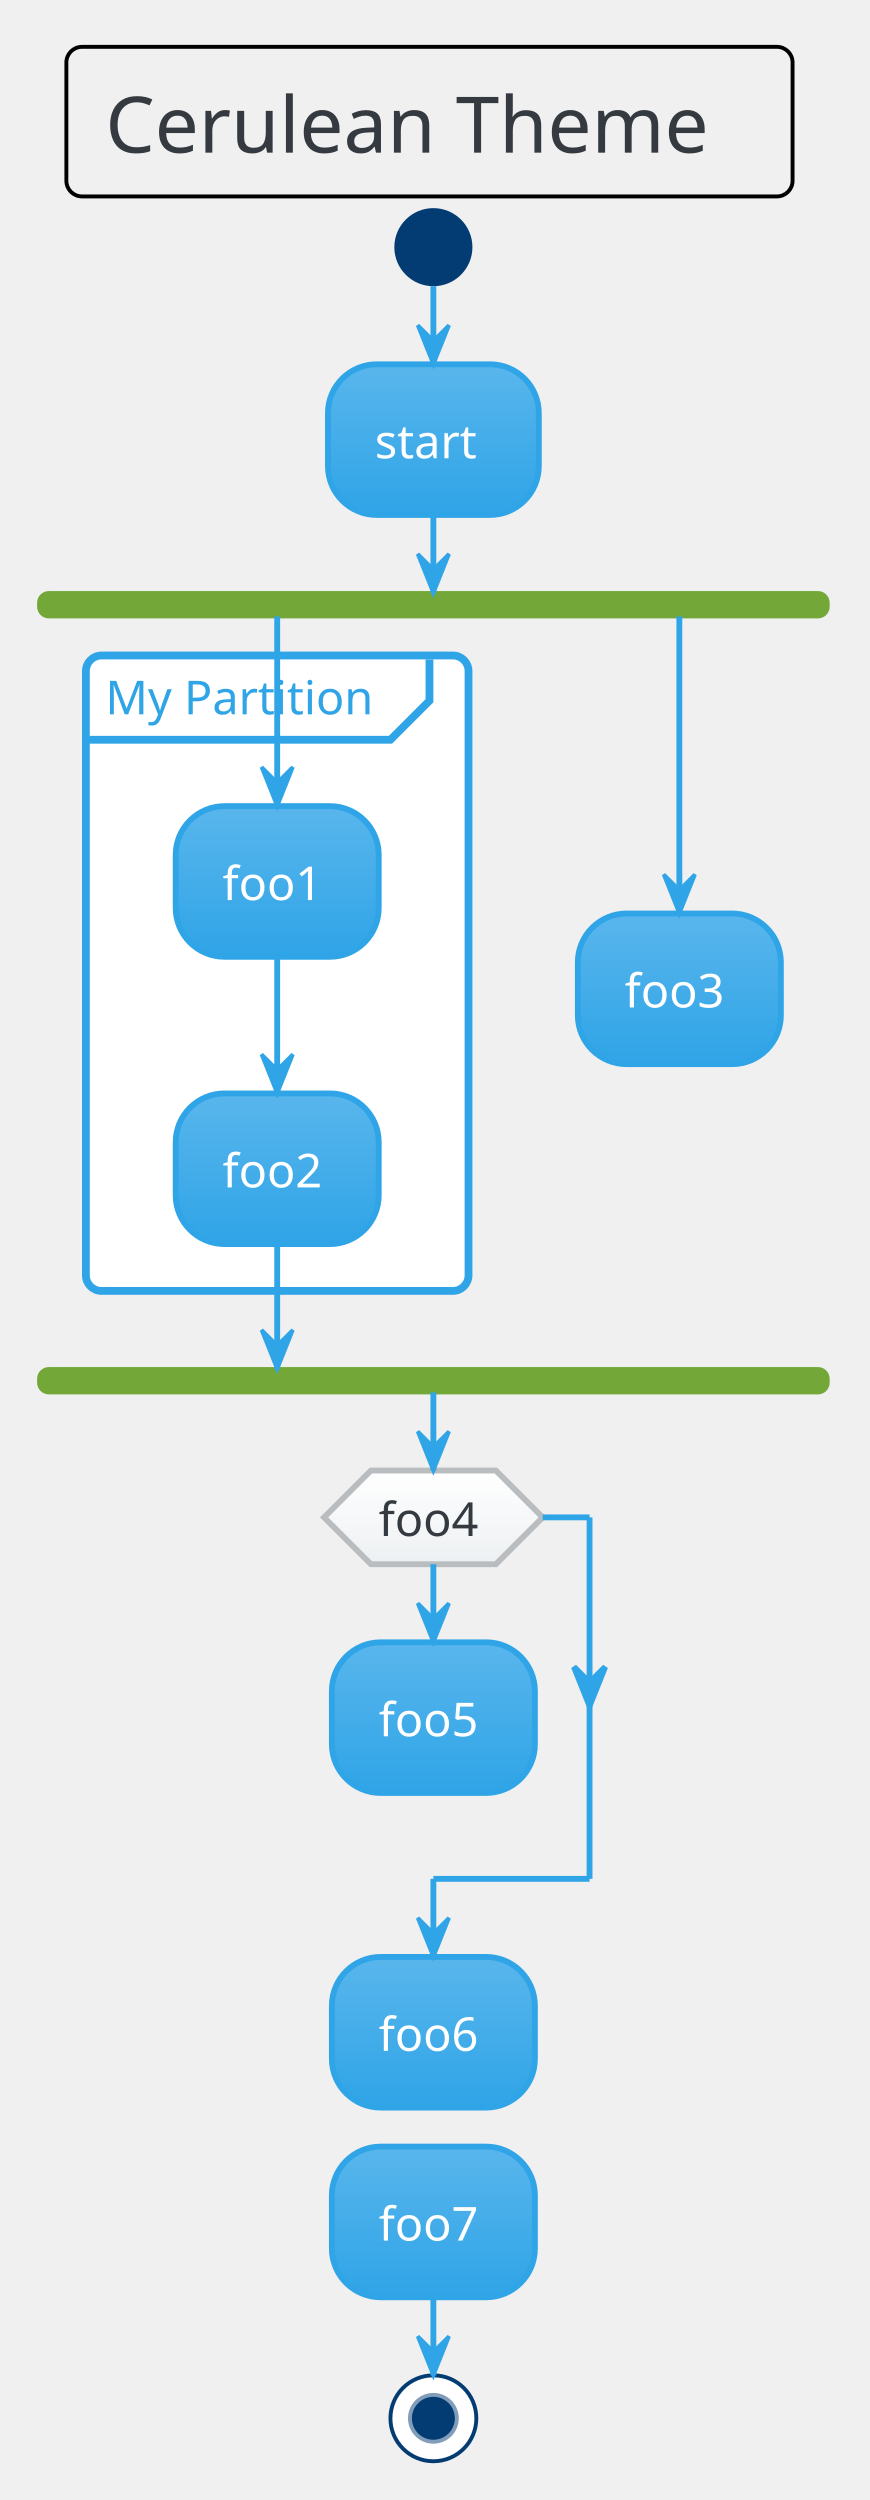
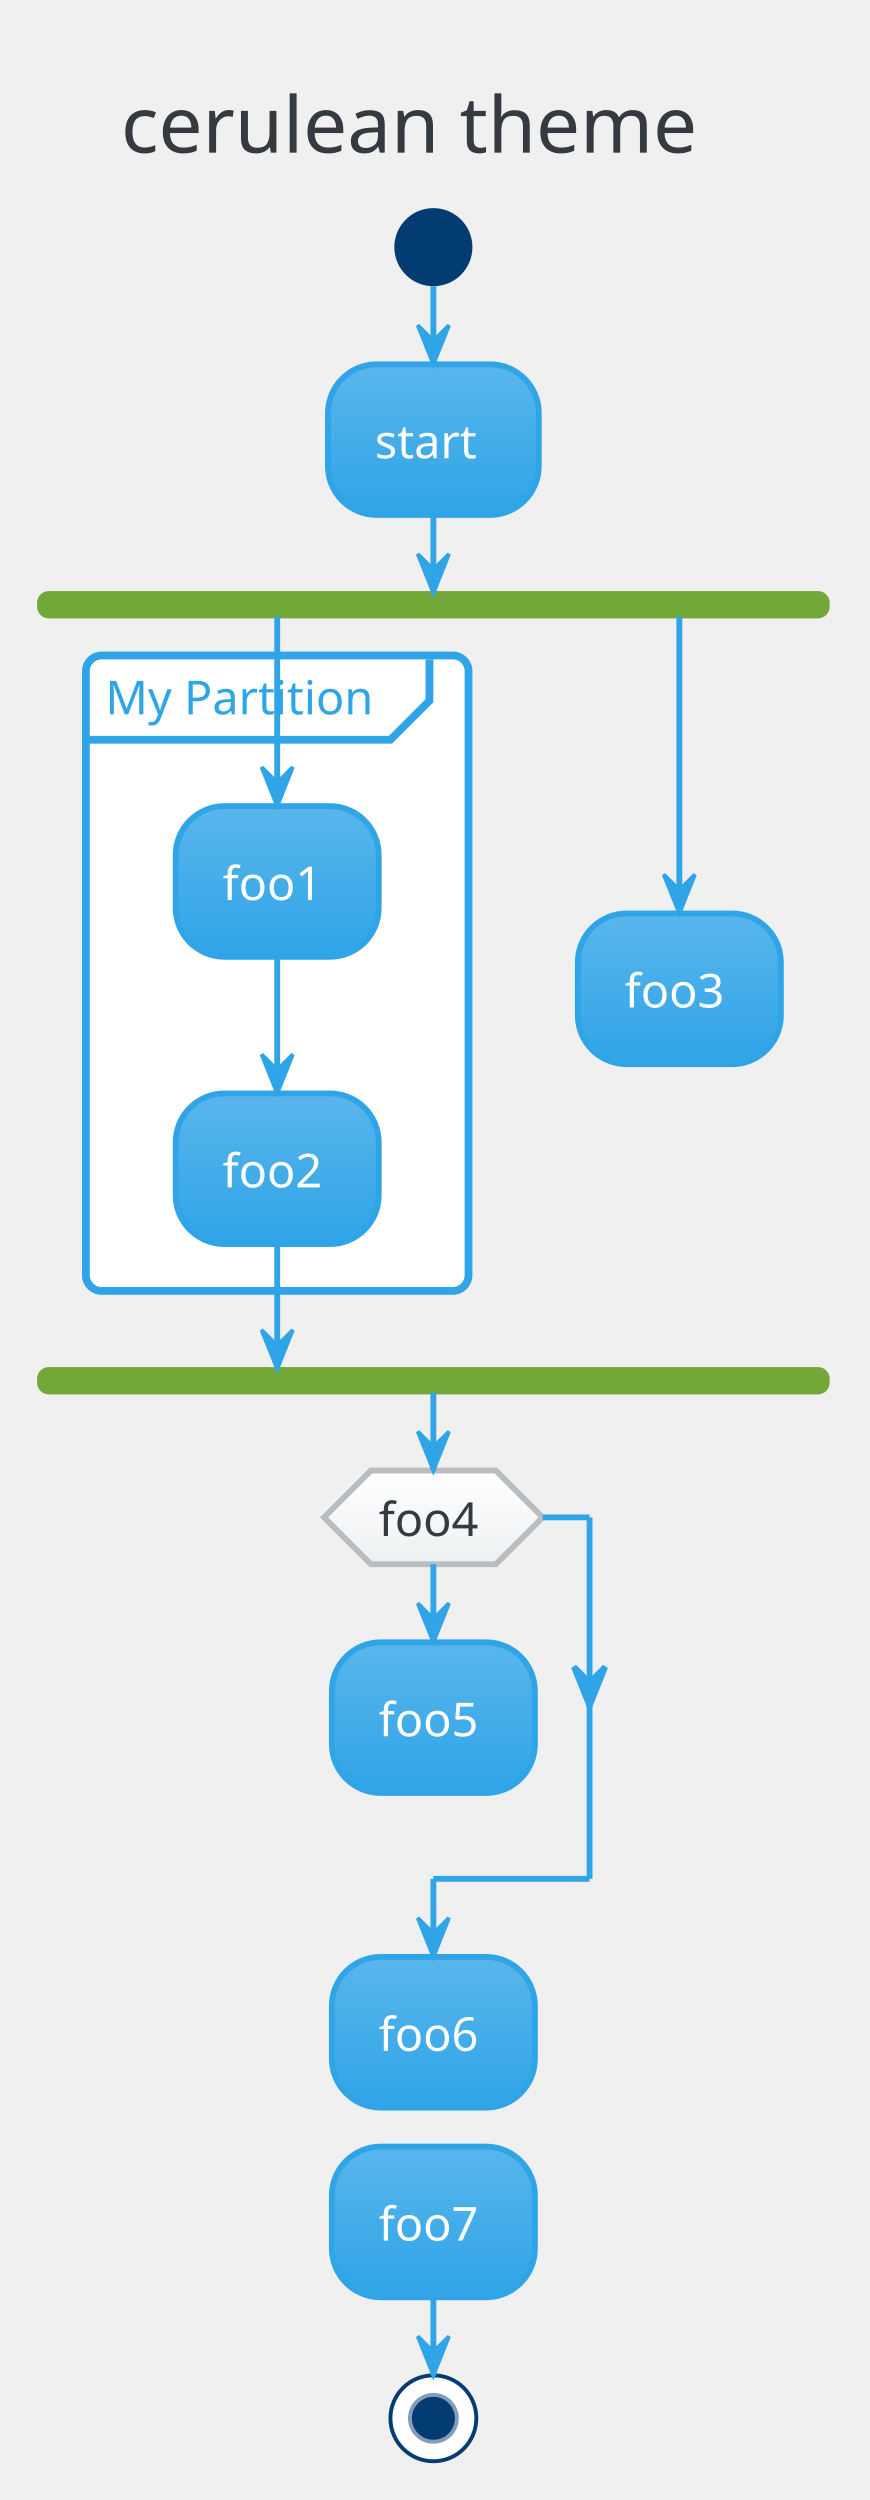
<svg xmlns="http://www.w3.org/2000/svg" contentScriptType="application/ecmascript" contentStyleType="text/css" height="667.708px" preserveAspectRatio="none" style="width:232px;height:667px;" version="1.1" viewBox="0 0 232 667" width="232.292px" zoomAndPan="magnify">
  <defs>
-     <linearGradient id="g15kxrygvo8d6k0" x1="50%" x2="50%" y1="0%" y2="100%">
+     <linearGradient id="gfxwq3hvbtftu0" x1="50%" x2="50%" y1="0%" y2="100%">
      <stop offset="0%" stop-color="#59B6EC" />
      <stop offset="100%" stop-color="#2FA4E7" />
    </linearGradient>
-     <linearGradient id="g15kxrygvo8d6k1" x1="50%" x2="50%" y1="0%" y2="100%">
+     <linearGradient id="gfxwq3hvbtftu1" x1="50%" x2="50%" y1="0%" y2="100%">
      <stop offset="0%" stop-color="#FFFFFF" />
      <stop offset="100%" stop-color="#EDF0F2" />
    </linearGradient>
  </defs>
  <g>
-     <rect fill="none" height="39.903" rx="4.167" ry="4.167" style="stroke: #000000; stroke-width: 1.042;" width="193.75" x="17.708" y="12.5" />
-     <text fill="#343A40" font-family="Verdana" font-size="20.833" lengthAdjust="spacingAndGlyphs" textLength="172.917" x="28.125" y="40.737">Cerulean Theme</text>
+     <rect fill="none" height="39.903" rx="4.167" ry="4.167" style="stroke: none; stroke-width: 1.042;" width="185.417" x="21.875" y="12.5" />
+     <text fill="#343A40" font-family="Verdana" font-size="20.833" lengthAdjust="spacingAndGlyphs" textLength="164.583" x="32.292" y="40.737">cerulean theme</text>
    <ellipse cx="115.625" cy="65.944" fill="#033C73" rx="10.417" ry="10.417" style="stroke: none; stroke-width: 1.042;" />
-     <rect fill="url(#g15kxrygvo8d6k0)" height="40.192" rx="13.021" ry="13.021" style="stroke: #2FA4E7; stroke-width: 1.562;" width="56.25" x="87.5" y="97.194" />
+     <rect fill="url(#gfxwq3hvbtftu0)" height="40.192" rx="13.021" ry="13.021" style="stroke: #2FA4E7; stroke-width: 1.562;" width="56.25" x="87.5" y="97.194" />
    <text fill="#FFFFFF" font-family="Verdana" font-size="12.5" lengthAdjust="spacingAndGlyphs" textLength="31.25" x="100" y="122.262">start</text>
    <rect fill="#73A839" height="6.25" rx="2.604" ry="2.604" style="stroke: #73A839; stroke-width: 1.042;" width="210.417" x="10.417" y="158.219" />
    <rect fill="#FFFFFF" height="169.533" rx="4.167" ry="4.167" style="stroke: #2FA4E7; stroke-width: 2.083;" width="102.083" x="22.917" y="174.886" />
    <path d="M114.583,175.928 L114.583,186.953 L104.167,197.369 L22.917,197.369 " fill="none" style="stroke: #2FA4E7; stroke-width: 2.083;" />
    <text fill="#2FA4E7" font-family="Verdana" font-size="12.5" lengthAdjust="spacingAndGlyphs" textLength="77.083" x="28.125" y="190.578">My Partition</text>
-     <rect fill="url(#g15kxrygvo8d6k0)" height="40.192" rx="13.021" ry="13.021" style="stroke: #2FA4E7; stroke-width: 1.562;" width="54.167" x="46.875" y="215.078" />
+     <rect fill="url(#gfxwq3hvbtftu0)" height="40.192" rx="13.021" ry="13.021" style="stroke: #2FA4E7; stroke-width: 1.562;" width="54.167" x="46.875" y="215.078" />
    <text fill="#FFFFFF" font-family="Verdana" font-size="12.5" lengthAdjust="spacingAndGlyphs" textLength="29.167" x="59.375" y="240.145">foo1</text>
-     <rect fill="url(#g15kxrygvo8d6k0)" height="40.192" rx="13.021" ry="13.021" style="stroke: #2FA4E7; stroke-width: 1.562;" width="54.167" x="46.875" y="291.728" />
+     <rect fill="url(#gfxwq3hvbtftu0)" height="40.192" rx="13.021" ry="13.021" style="stroke: #2FA4E7; stroke-width: 1.562;" width="54.167" x="46.875" y="291.728" />
    <text fill="#FFFFFF" font-family="Verdana" font-size="12.5" lengthAdjust="spacingAndGlyphs" textLength="29.167" x="59.375" y="316.795">foo2</text>
-     <rect fill="url(#g15kxrygvo8d6k0)" height="40.192" rx="13.021" ry="13.021" style="stroke: #2FA4E7; stroke-width: 1.562;" width="54.167" x="154.167" y="243.724" />
+     <rect fill="url(#gfxwq3hvbtftu0)" height="40.192" rx="13.021" ry="13.021" style="stroke: #2FA4E7; stroke-width: 1.562;" width="54.167" x="154.167" y="243.724" />
    <text fill="#FFFFFF" font-family="Verdana" font-size="12.5" lengthAdjust="spacingAndGlyphs" textLength="29.167" x="166.667" y="268.791">foo3</text>
    <rect fill="#73A839" height="6.25" rx="2.604" ry="2.604" style="stroke: #73A839; stroke-width: 1.042;" width="210.417" x="10.417" y="365.253" />
-     <rect fill="url(#g15kxrygvo8d6k0)" height="40.192" rx="13.021" ry="13.021" style="stroke: #2FA4E7; stroke-width: 1.562;" width="54.167" x="88.542" y="438.169" />
+     <rect fill="url(#gfxwq3hvbtftu0)" height="40.192" rx="13.021" ry="13.021" style="stroke: #2FA4E7; stroke-width: 1.562;" width="54.167" x="88.542" y="438.169" />
    <text fill="#FFFFFF" font-family="Verdana" font-size="12.5" lengthAdjust="spacingAndGlyphs" textLength="29.167" x="101.042" y="463.236">foo5</text>
-     <polygon fill="url(#g15kxrygvo8d6k1)" points="98.958,392.336,132.292,392.336,144.792,404.836,132.292,417.336,98.958,417.336,86.458,404.836,98.958,392.336" style="stroke: #BABDBF; stroke-width: 1.562;" />
+     <polygon fill="url(#gfxwq3hvbtftu1)" points="98.958,392.336,132.292,392.336,144.792,404.836,132.292,417.336,98.958,417.336,86.458,404.836,98.958,392.336" style="stroke: #BABDBF; stroke-width: 1.562;" />
    <text fill="#343A40" font-family="Verdana" font-size="12.5" lengthAdjust="spacingAndGlyphs" textLength="29.167" x="101.042" y="409.807">foo4</text>
-     <rect fill="url(#g15kxrygvo8d6k0)" height="40.192" rx="13.021" ry="13.021" style="stroke: #2FA4E7; stroke-width: 1.562;" width="54.167" x="88.542" y="522.111" />
+     <rect fill="url(#gfxwq3hvbtftu0)" height="40.192" rx="13.021" ry="13.021" style="stroke: #2FA4E7; stroke-width: 1.562;" width="54.167" x="88.542" y="522.111" />
    <text fill="#FFFFFF" font-family="Verdana" font-size="12.5" lengthAdjust="spacingAndGlyphs" textLength="29.167" x="101.042" y="547.178">foo6</text>
-     <rect fill="url(#g15kxrygvo8d6k0)" height="40.192" rx="13.021" ry="13.021" style="stroke: #2FA4E7; stroke-width: 1.562;" width="54.167" x="88.542" y="572.719" />
+     <rect fill="url(#gfxwq3hvbtftu0)" height="40.192" rx="13.021" ry="13.021" style="stroke: #2FA4E7; stroke-width: 1.562;" width="54.167" x="88.542" y="572.719" />
    <text fill="#FFFFFF" font-family="Verdana" font-size="12.5" lengthAdjust="spacingAndGlyphs" textLength="29.167" x="101.042" y="597.787">foo7</text>
    <ellipse cx="115.625" cy="645.203" fill="#FFFFFF" rx="11.458" ry="11.458" style="stroke: #033C73; stroke-width: 1.042;" />
    <ellipse cx="115.625" cy="645.203" fill="#033C73" rx="6.25" ry="6.25" style="stroke: #819DB9; stroke-width: 1.042;" />
    <line style="stroke: #2FA4E7; stroke-width: 1.562;" x1="115.625" x2="115.625" y1="76.361" y2="97.194" />
    <polygon fill="#2FA4E7" points="111.458,86.778,115.625,97.194,119.792,86.778,115.625,90.944" style="stroke: #2FA4E7; stroke-width: 1.042;" />
    <line style="stroke: #2FA4E7; stroke-width: 1.562;" x1="73.958" x2="73.958" y1="255.269" y2="291.728" />
    <polygon fill="#2FA4E7" points="69.792,281.311,73.958,291.728,78.125,281.311,73.958,285.478" style="stroke: #2FA4E7; stroke-width: 1.042;" />
    <line style="stroke: #2FA4E7; stroke-width: 1.562;" x1="73.958" x2="73.958" y1="164.469" y2="215.078" />
    <polygon fill="#2FA4E7" points="69.792,204.661,73.958,215.078,78.125,204.661,73.958,208.828" style="stroke: #2FA4E7; stroke-width: 1.042;" />
    <line style="stroke: #2FA4E7; stroke-width: 1.562;" x1="181.25" x2="181.25" y1="164.469" y2="243.724" />
    <polygon fill="#2FA4E7" points="177.083,233.307,181.25,243.724,185.417,233.307,181.25,237.474" style="stroke: #2FA4E7; stroke-width: 1.042;" />
    <line style="stroke: #2FA4E7; stroke-width: 1.562;" x1="73.958" x2="73.958" y1="331.919" y2="365.253" />
    <polygon fill="#2FA4E7" points="69.792,354.836,73.958,365.253,78.125,354.836,73.958,359.003" style="stroke: #2FA4E7; stroke-width: 1.042;" />
    <line style="stroke: #2FA4E7; stroke-width: 1.562;" x1="115.625" x2="115.625" y1="137.386" y2="158.219" />
    <polygon fill="#2FA4E7" points="111.458,147.803,115.625,158.219,119.792,147.803,115.625,151.969" style="stroke: #2FA4E7; stroke-width: 1.042;" />
    <line style="stroke: #2FA4E7; stroke-width: 1.562;" x1="115.625" x2="115.625" y1="417.336" y2="438.169" />
    <polygon fill="#2FA4E7" points="111.458,427.753,115.625,438.169,119.792,427.753,115.625,431.919" style="stroke: #2FA4E7; stroke-width: 1.042;" />
    <line style="stroke: #2FA4E7; stroke-width: 1.562;" x1="144.792" x2="157.292" y1="404.836" y2="404.836" />
    <polygon fill="#2FA4E7" points="153.125,444.724,157.292,455.14,161.458,444.724,157.292,448.89" style="stroke: #2FA4E7; stroke-width: 1.562;" />
    <line style="stroke: #2FA4E7; stroke-width: 1.562;" x1="157.292" x2="157.292" y1="404.836" y2="501.278" />
    <line style="stroke: #2FA4E7; stroke-width: 1.562;" x1="157.292" x2="115.625" y1="501.278" y2="501.278" />
    <line style="stroke: #2FA4E7; stroke-width: 1.562;" x1="115.625" x2="115.625" y1="501.278" y2="522.111" />
    <polygon fill="#2FA4E7" points="111.458,511.694,115.625,522.111,119.792,511.694,115.625,515.861" style="stroke: #2FA4E7; stroke-width: 1.042;" />
    <line style="stroke: #2FA4E7; stroke-width: 1.562;" x1="115.625" x2="115.625" y1="371.503" y2="392.336" />
    <polygon fill="#2FA4E7" points="111.458,381.919,115.625,392.336,119.792,381.919,115.625,386.086" style="stroke: #2FA4E7; stroke-width: 1.042;" />
    <line style="stroke: #2FA4E7; stroke-width: 1.562;" x1="115.625" x2="115.625" y1="612.911" y2="633.744" />
    <polygon fill="#2FA4E7" points="111.458,623.328,115.625,633.744,119.792,623.328,115.625,627.494" style="stroke: #2FA4E7; stroke-width: 1.042;" />
  </g>
</svg>
